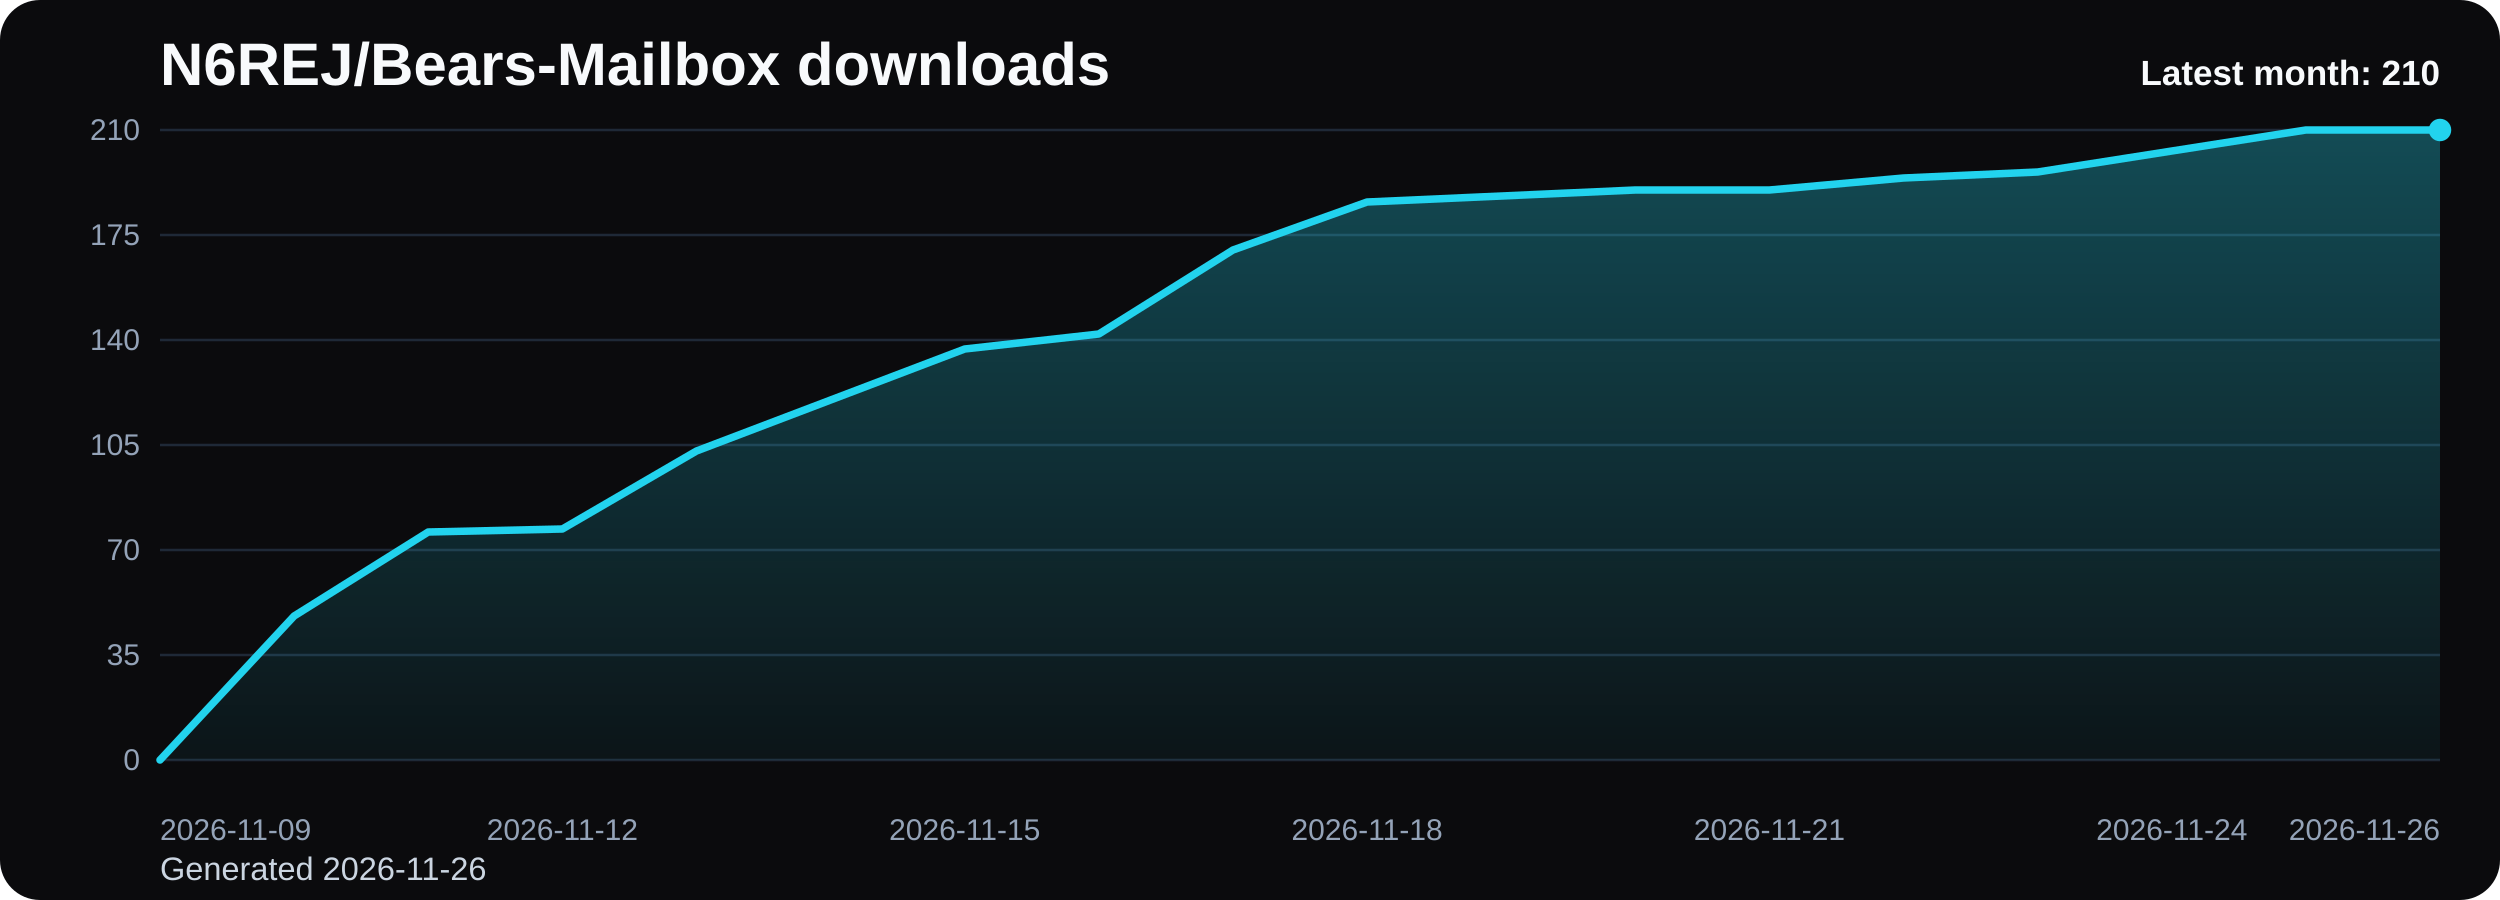
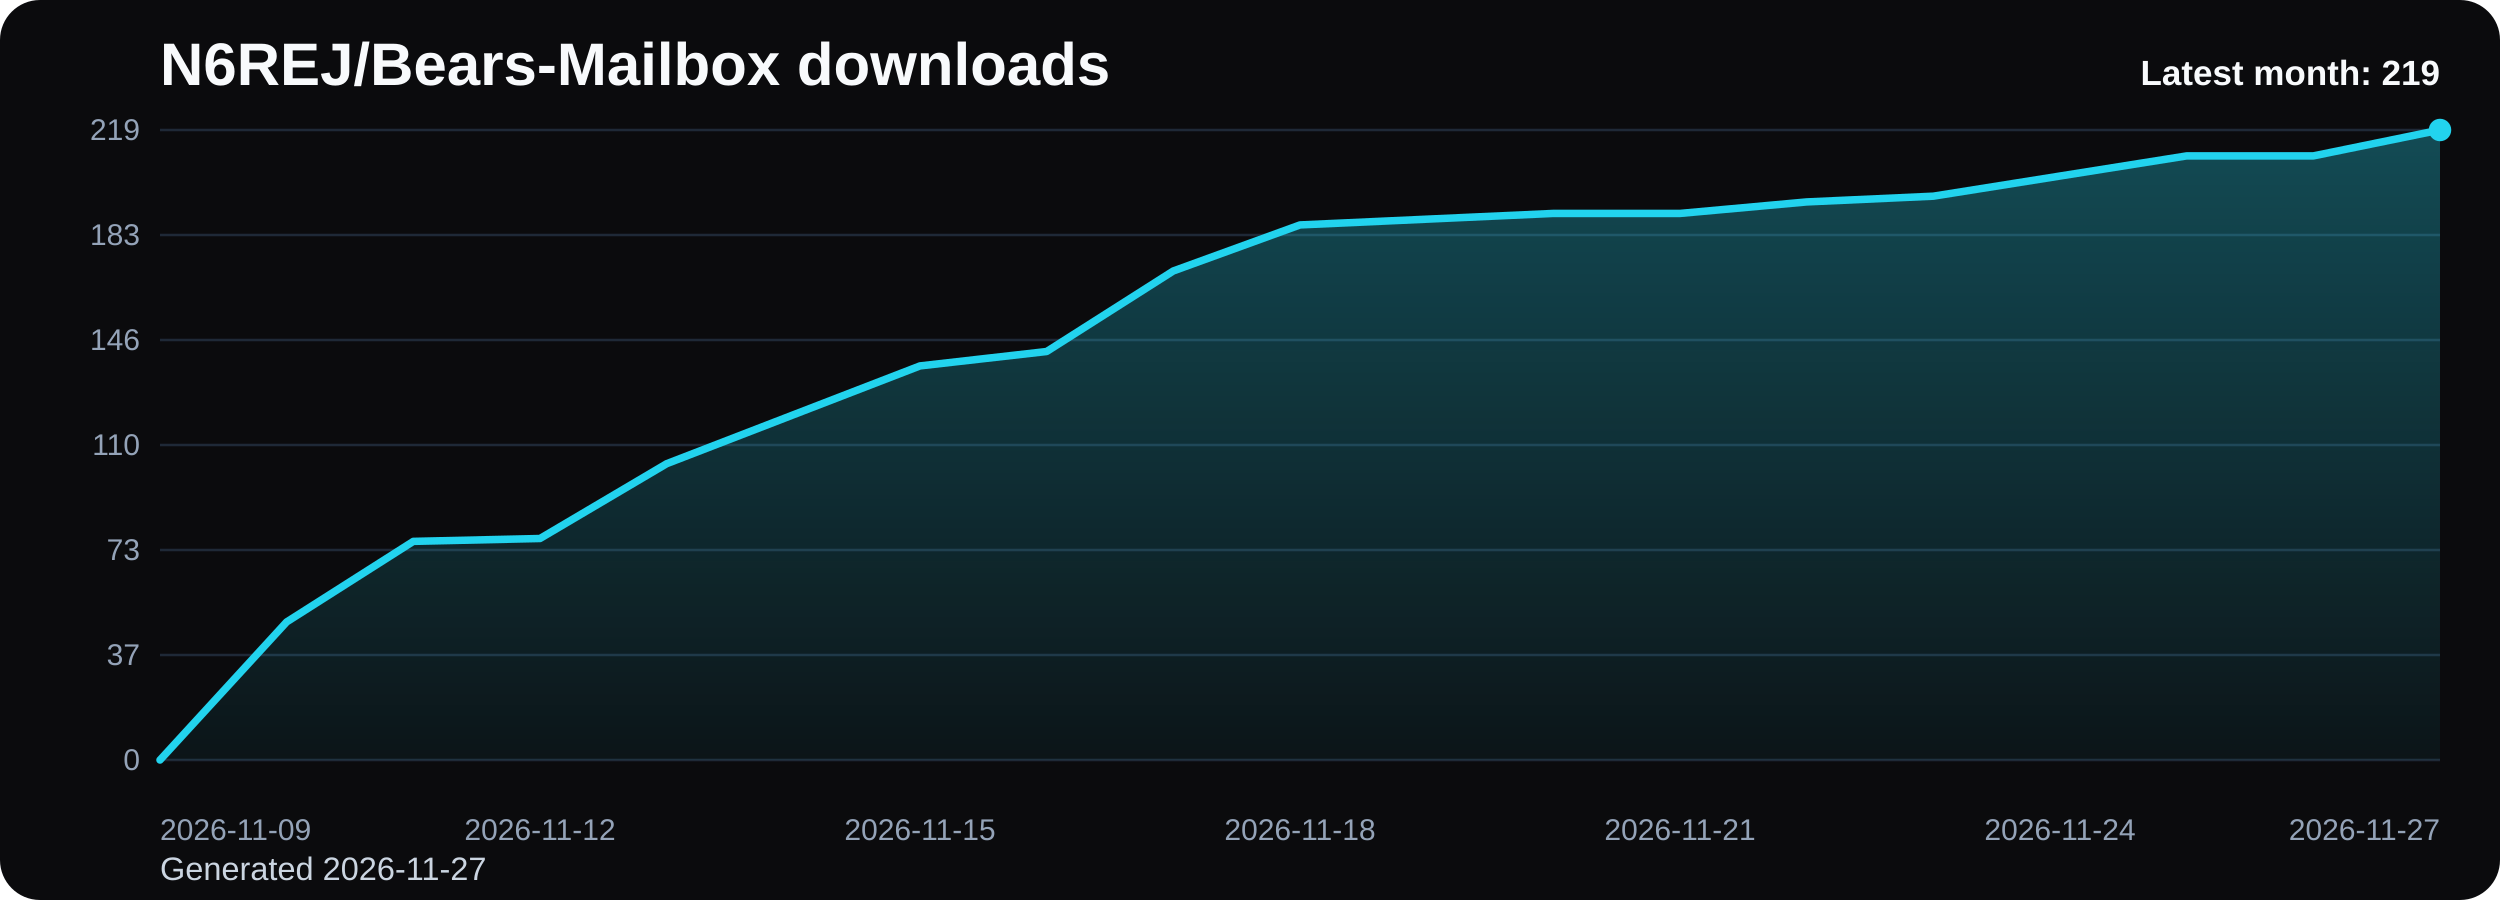
<svg xmlns="http://www.w3.org/2000/svg" viewBox="0 0 1000 360" role="img" aria-label="N6REJ/Bears-Mailbox downloads chart">
  <defs>
    <linearGradient id="fill-monthly-black" x1="0" y1="0" x2="0" y2="1">
      <stop offset="0%" stop-color="#22d3ee" stop-opacity="0.32" />
      <stop offset="100%" stop-color="#22d3ee" stop-opacity="0.05" />
    </linearGradient>
    <style>
      .bg { fill: #0b0b0d; }
      .title { font: 700 24px Arial, sans-serif; fill: #f8fafc; }
      .sub { font: 400 13px Arial, sans-serif; fill: #cbd5e1; }
      .grid { stroke: #1f2937; stroke-width: 1; }
      .axis { font: 400 12px Arial, sans-serif; fill: #94a3b8; }
      .line { fill: none; stroke: #22d3ee; stroke-width: 3; stroke-linecap: round; stroke-linejoin: round; }
      .dot { fill: #22d3ee; }
      .value { font: 600 11px Arial, sans-serif; fill: #cbd5e1; }
      .latest { font: 700 14px Arial, sans-serif; fill: #f8fafc; }
    </style>
  </defs>
  <rect class="bg" x="0" y="0" width="1000" height="360" rx="16" />
  <text class="title" x="64" y="34">N6REJ/Bears-Mailbox downloads</text>
-   <text class="sub" x="64" y="352">Generated 2026-11-26</text>
+   <text class="sub" x="64" y="352">Generated 2026-11-27</text>
  <line x1="64" y1="52.00" x2="976" y2="52.00" class="grid" />
-   <text x="56" y="56.00" text-anchor="end" class="axis">210</text>
+   <text x="56" y="56.00" text-anchor="end" class="axis">219</text>
  <line x1="64" y1="94.00" x2="976" y2="94.00" class="grid" />
-   <text x="56" y="98.00" text-anchor="end" class="axis">175</text>
+   <text x="56" y="98.00" text-anchor="end" class="axis">183</text>
  <line x1="64" y1="136.00" x2="976" y2="136.00" class="grid" />
-   <text x="56" y="140.00" text-anchor="end" class="axis">140</text>
+   <text x="56" y="140.00" text-anchor="end" class="axis">146</text>
  <line x1="64" y1="178.00" x2="976" y2="178.00" class="grid" />
-   <text x="56" y="182.00" text-anchor="end" class="axis">105</text>
+   <text x="56" y="182.00" text-anchor="end" class="axis">110</text>
  <line x1="64" y1="220.00" x2="976" y2="220.00" class="grid" />
-   <text x="56" y="224.00" text-anchor="end" class="axis">70</text>
+   <text x="56" y="224.00" text-anchor="end" class="axis">73</text>
  <line x1="64" y1="262.00" x2="976" y2="262.00" class="grid" />
-   <text x="56" y="266.00" text-anchor="end" class="axis">35</text>
+   <text x="56" y="266.00" text-anchor="end" class="axis">37</text>
  <line x1="64" y1="304.00" x2="976" y2="304.00" class="grid" />
  <text x="56" y="308.00" text-anchor="end" class="axis">0</text>
-   <path d="M 64.00 304 L 64.00 304.00 L 117.65 246.40 L 171.29 212.80 L 224.94 211.60 L 278.59 180.40 L 332.24 160.00 L 385.88 139.60 L 439.53 133.60 L 493.18 100.00 L 546.82 80.80 L 600.47 78.40 L 654.12 76.00 L 707.76 76.00 L 761.41 71.20 L 815.06 68.80 L 868.71 60.40 L 922.35 52.00 L 976.00 52.00 L 976.00 304 Z" fill="url(#fill-monthly-black)" />
-   <polyline class="line" points="64.00,304.00 117.65,246.40 171.29,212.80 224.94,211.60 278.59,180.40 332.24,160.00 385.88,139.60 439.53,133.60 493.18,100.00 546.82,80.80 600.47,78.40 654.12,76.00 707.76,76.00 761.41,71.20 815.06,68.80 868.71,60.40 922.35,52.00 976.00,52.00" />
+   <path d="M 64.00 304 L 64.00 304.00 L 114.67 248.77 L 165.33 216.55 L 216.00 215.40 L 266.67 185.48 L 317.33 165.92 L 368.00 146.36 L 418.67 140.60 L 469.33 108.38 L 520.00 89.97 L 570.67 87.67 L 621.33 85.37 L 672.00 85.37 L 722.67 80.77 L 773.33 78.47 L 824.00 70.41 L 874.67 62.36 L 925.33 62.36 L 976.00 52.00 L 976.00 304 Z" fill="url(#fill-monthly-black)" />
+   <polyline class="line" points="64.00,304.00 114.67,248.77 165.33,216.55 216.00,215.40 266.67,185.48 317.33,165.92 368.00,146.36 418.67,140.60 469.33,108.38 520.00,89.97 570.67,87.67 621.33,85.37 672.00,85.37 722.67,80.77 773.33,78.47 824.00,70.41 874.67,62.36 925.33,62.36 976.00,52.00" />
  <circle class="dot" cx="976.00" cy="52.00" r="4.5" />
  <text class="axis" x="64.00" y="336" text-anchor="start">2026-11-09</text>
-   <text class="axis" x="224.94" y="336" text-anchor="middle">2026-11-12</text>
-   <text class="axis" x="385.88" y="336" text-anchor="middle">2026-11-15</text>
-   <text class="axis" x="546.82" y="336" text-anchor="middle">2026-11-18</text>
-   <text class="axis" x="707.76" y="336" text-anchor="middle">2026-11-21</text>
-   <text class="axis" x="868.71" y="336" text-anchor="middle">2026-11-24</text>
-   <text class="axis" x="976.00" y="336" text-anchor="end">2026-11-26</text>
-   <text class="latest" x="976" y="34" text-anchor="end">Latest month: 210</text>
+   <text class="axis" x="216.00" y="336" text-anchor="middle">2026-11-12</text>
+   <text class="axis" x="368.00" y="336" text-anchor="middle">2026-11-15</text>
+   <text class="axis" x="520.00" y="336" text-anchor="middle">2026-11-18</text>
+   <text class="axis" x="672.00" y="336" text-anchor="middle">2026-11-21</text>
+   <text class="axis" x="824.00" y="336" text-anchor="middle">2026-11-24</text>
+   <text class="axis" x="976.00" y="336" text-anchor="end">2026-11-27</text>
+   <text class="latest" x="976" y="34" text-anchor="end">Latest month: 219</text>
</svg>
